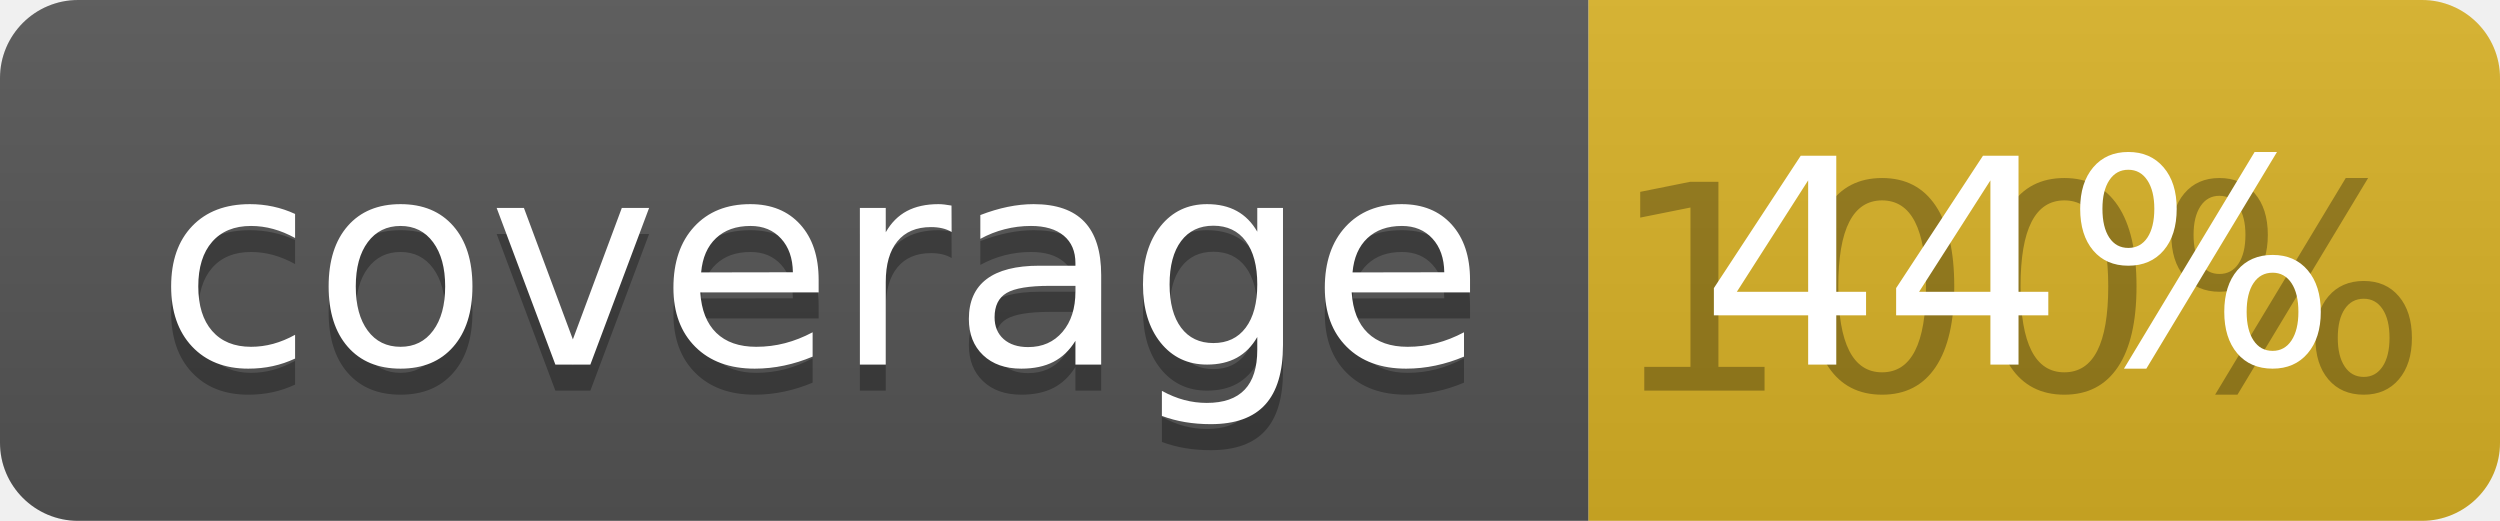
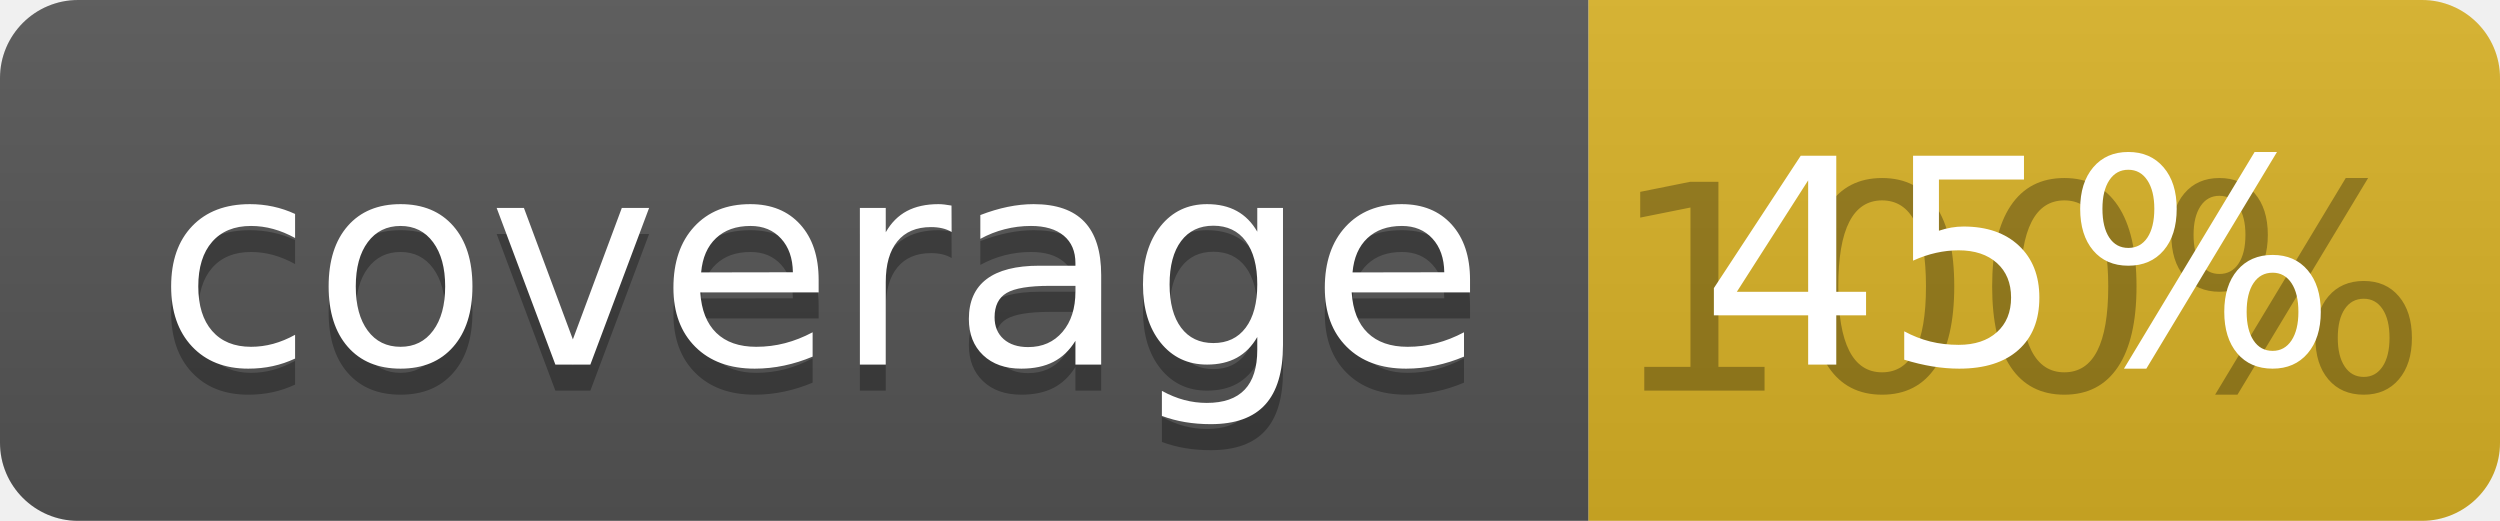
<svg xmlns="http://www.w3.org/2000/svg" width="96" height="20">
  <linearGradient id="b" x2="0" y2="100%">
    <stop offset="0" stop-color="#bbb" stop-opacity=".1" />
    <stop offset="1" stop-opacity=".1" />
  </linearGradient>
  <clipPath id="a">
    <rect width="96" height="20" rx="3" fill="#fff" />
  </clipPath>
  <g clip-path="url(#a)">
    <path fill="#555" d="M0 0h61v20H0z" />
    <path fill="#D9B226" d="M61 0h35v20H61z" />
    <path fill="url(#b)" d="M0 0h96v20H0z" />
  </g>
  <g fill="#fff" text-anchor="middle" font-family="DejaVu Sans,Verdana,Geneva,sans-serif" font-size="110">
    <text x="315" y="150" fill="#010101" fill-opacity=".3" transform="scale(.1)" textLength="510">coverage</text>
    <text x="315" y="140" transform="scale(.1)" textLength="510">coverage</text>
    <text x="775" y="150" fill="#010101" fill-opacity=".3" transform="scale(.1)" textLength="250">100%</text>
-     <text x="775" y="140" transform="scale(.1)" textLength="250">44%</text>
+     <text x="775" y="140" transform="scale(.1)" textLength="250">45%</text>
  </g>
</svg>
